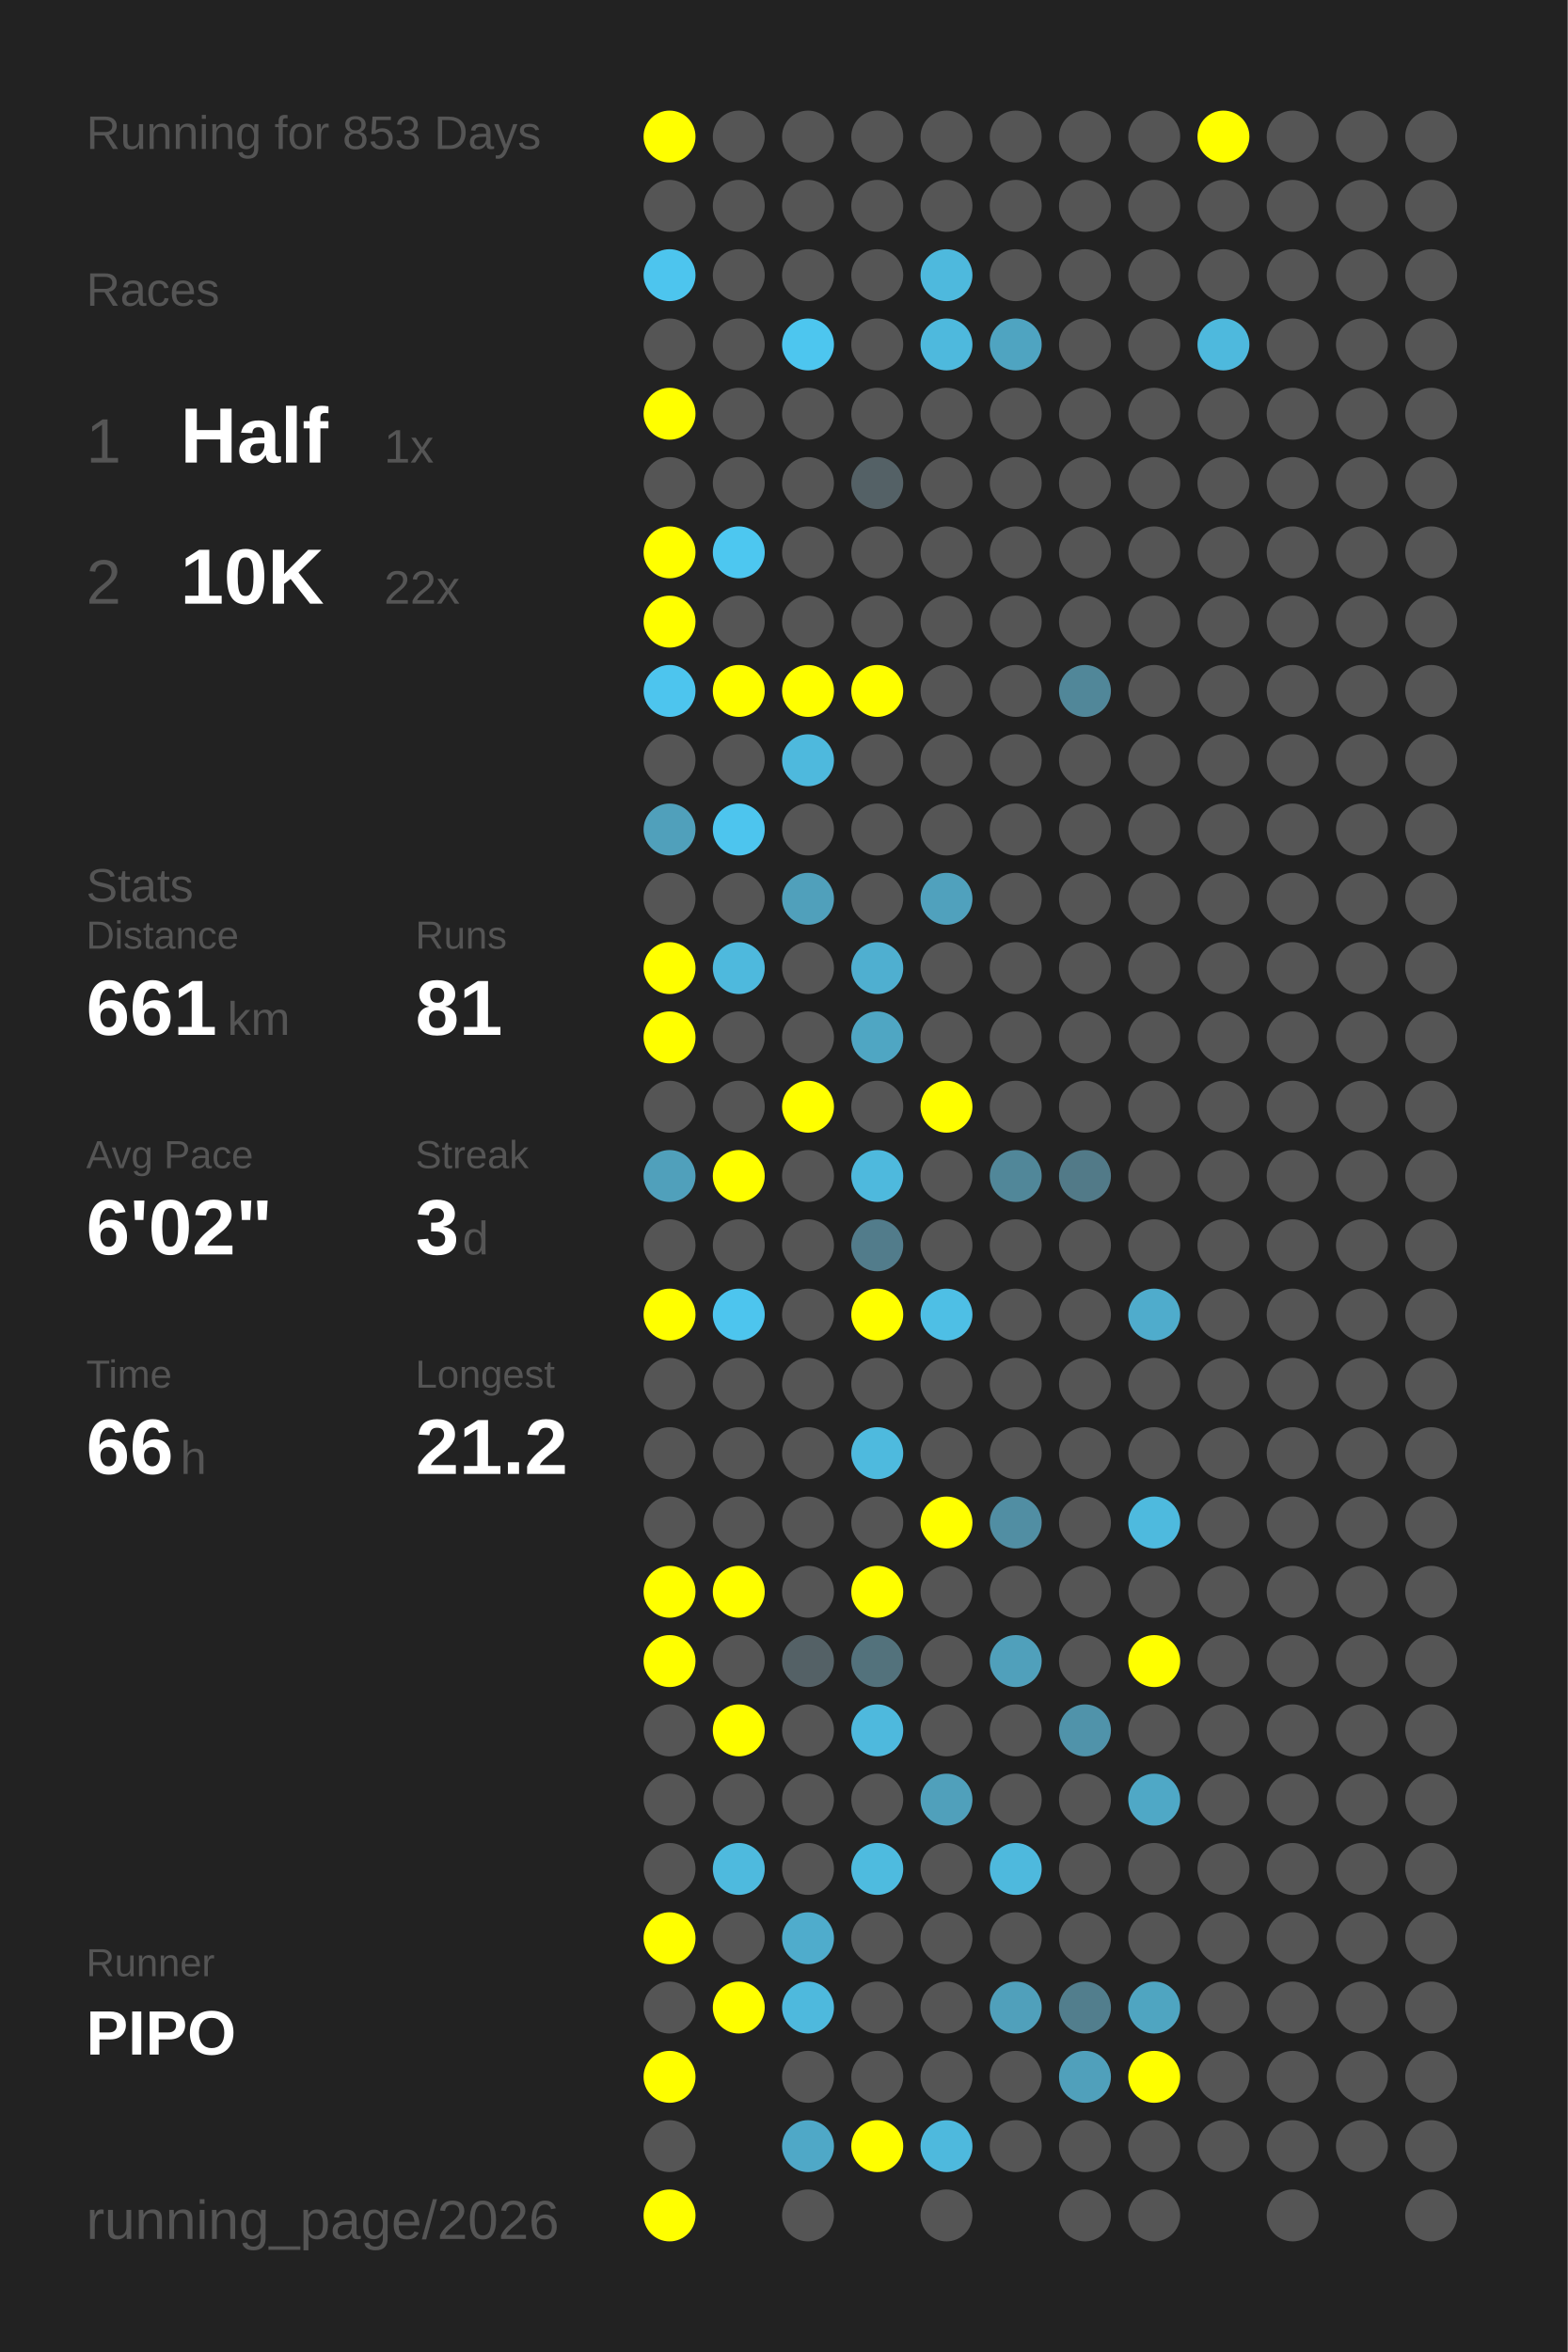
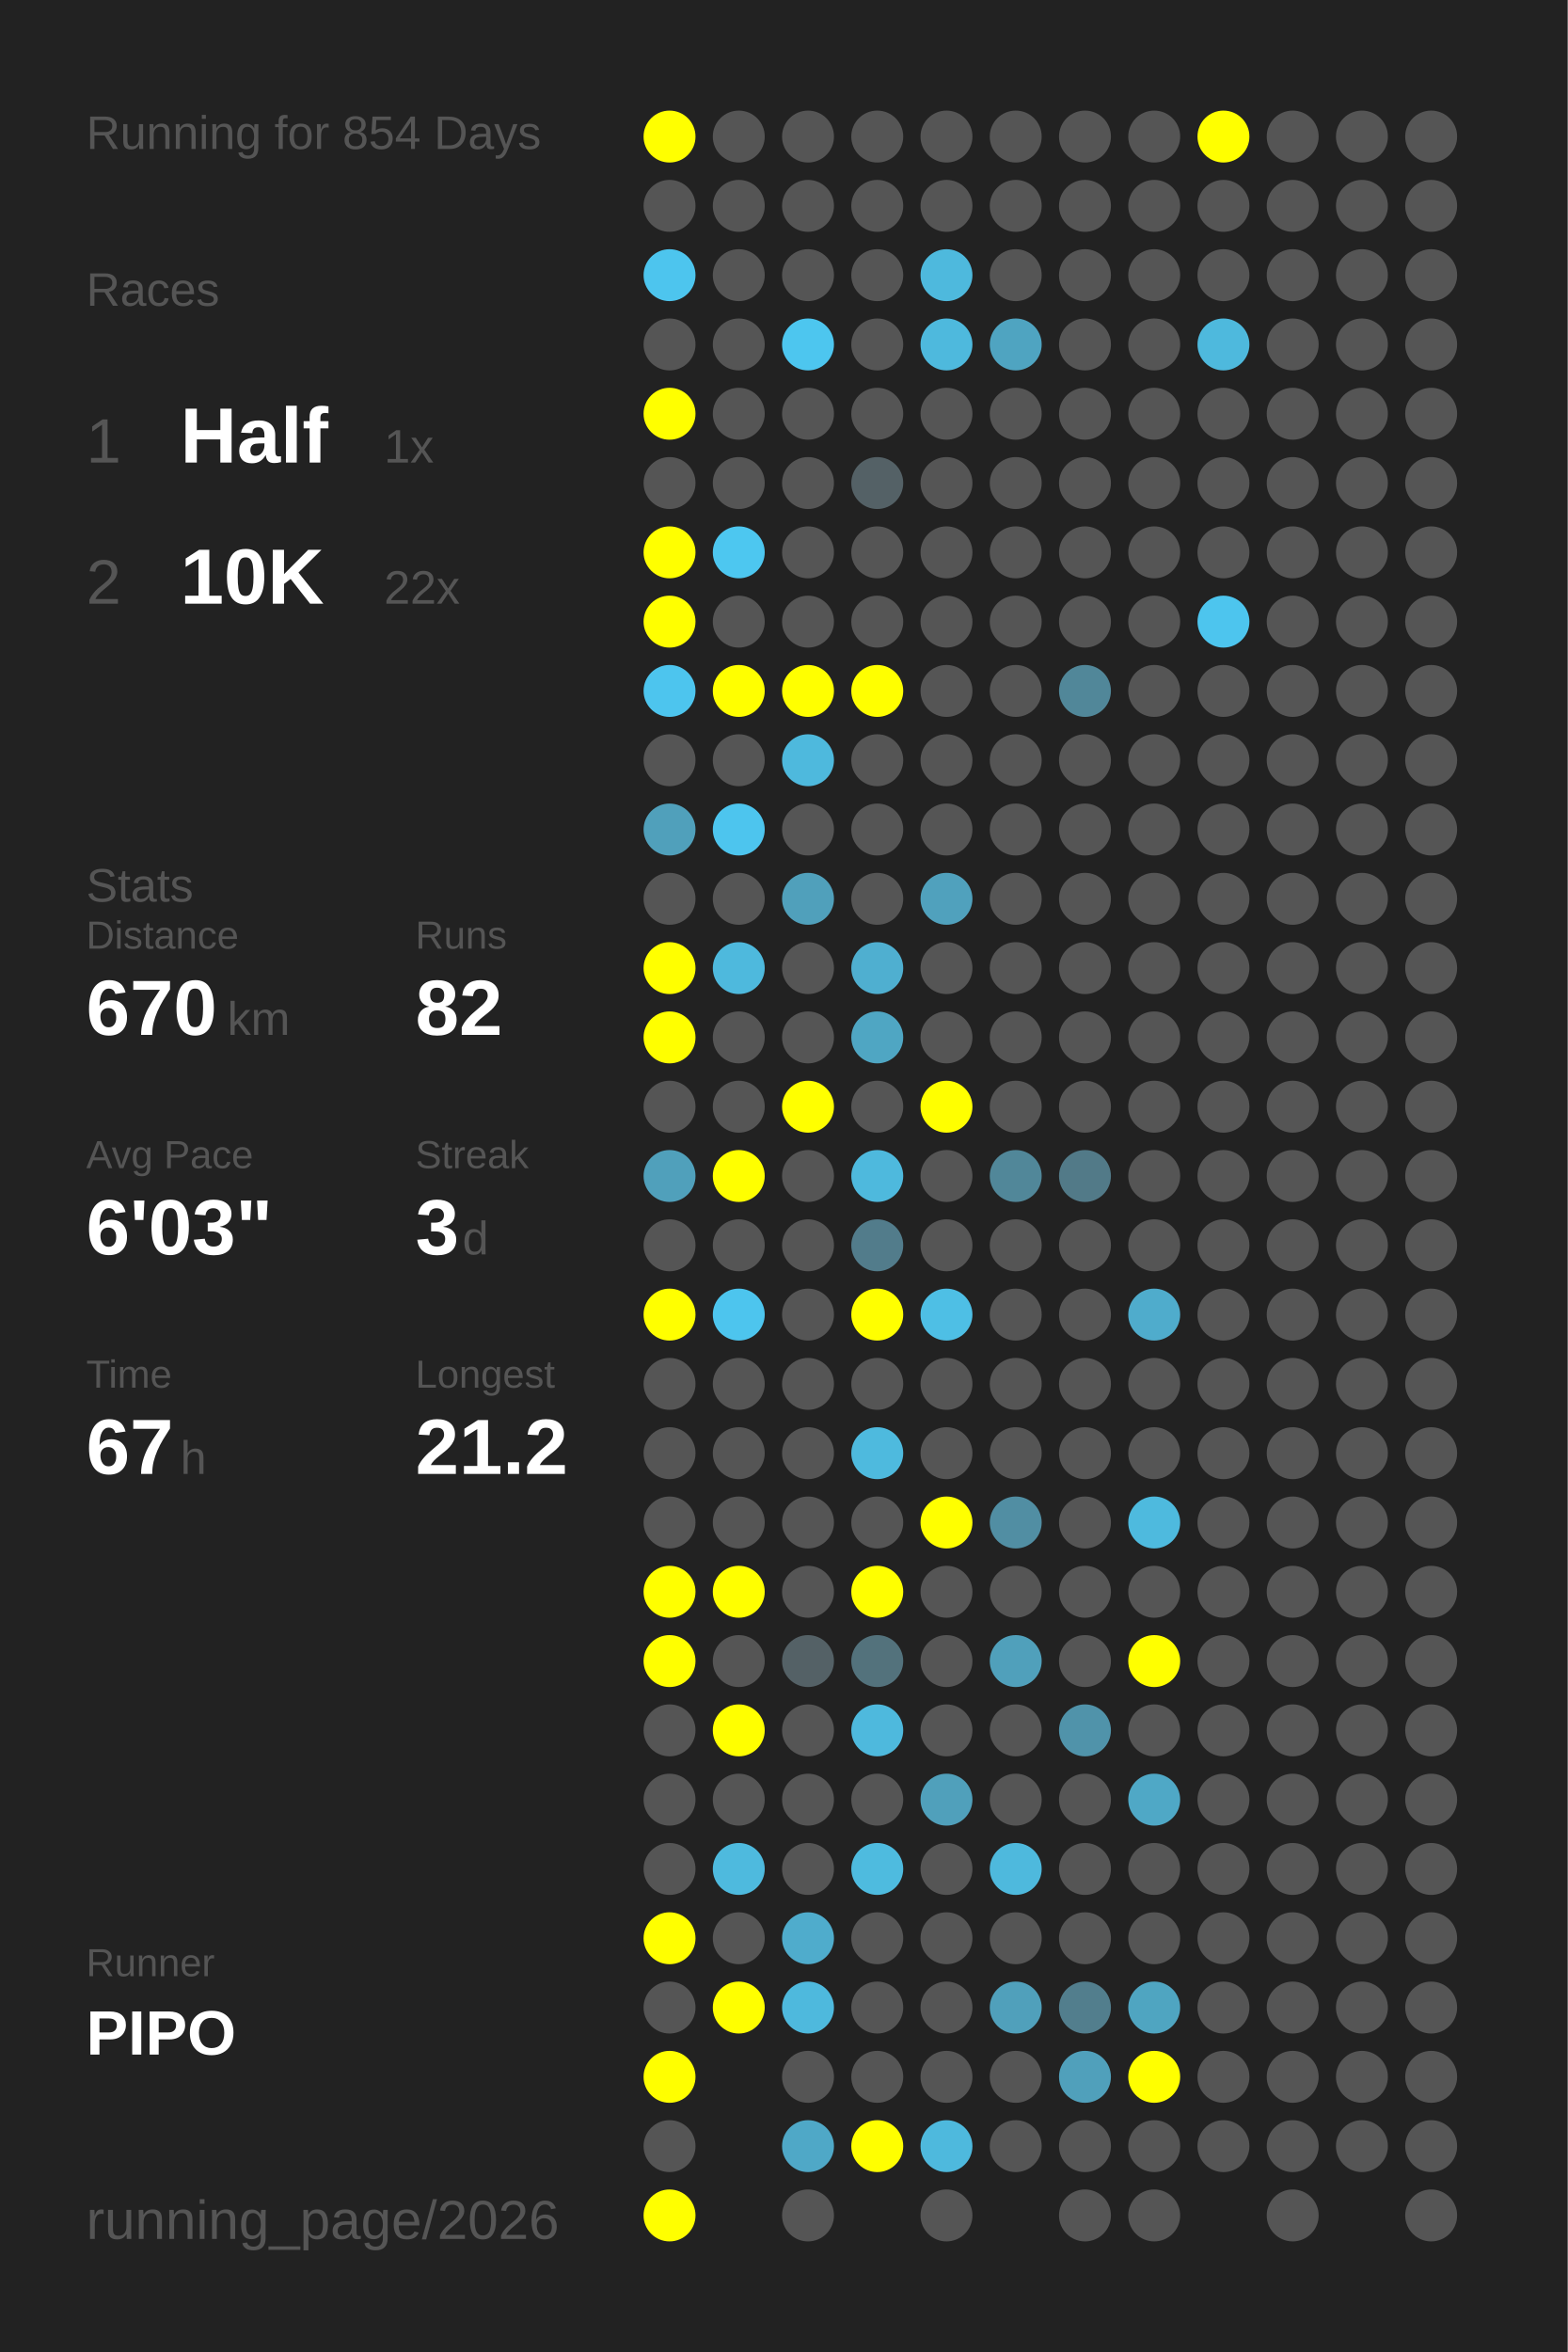
<svg xmlns="http://www.w3.org/2000/svg" baseProfile="full" height="300mm" version="1.1" viewBox="0,0,200,300" width="200mm">
  <defs />
  <rect fill="#222222" height="300" width="200" x="0" y="0" />
-   <text fill="#555555" style="font-size:6px; font-family:Arial;" x="11" y="19">Running for 853 Days</text>
+   <text fill="#555555" style="font-size:6px; font-family:Arial;" x="11" y="19">Running for 854 Days</text>
  <text fill="#555555" style="font-size:6px; font-family:Arial;" x="11" y="39">Races</text>
  <text fill="#555555" style="font-size:8px; font-family:Arial;" x="11" y="59">1</text>
  <text fill="#FFFFFF" style="font-size:10px; font-family:Arial; font-weight:bold;" x="23" y="59">Half</text>
  <text fill="#555555" style="font-size:6px; font-family:Arial;" x="49" y="59">1x</text>
  <text fill="#555555" style="font-size:8px; font-family:Arial;" x="11" y="77">2</text>
  <text fill="#FFFFFF" style="font-size:10px; font-family:Arial; font-weight:bold;" x="23" y="77">10K</text>
  <text fill="#555555" style="font-size:6px; font-family:Arial;" x="49" y="77">22x</text>
  <text fill="#555555" style="font-size:6px; font-family:Arial;" x="11" y="115">Stats</text>
  <text fill="#555555" style="font-size:5px; font-family:Arial;" x="11" y="121">Distance</text>
-   <text fill="#FFFFFF" style="font-size:10px; font-family:Arial; font-weight:bold;" x="11" y="132">661</text>
+   <text fill="#FFFFFF" style="font-size:10px; font-family:Arial; font-weight:bold;" x="11" y="132">670</text>
  <text fill="#555555" style="font-size:6px; font-family:Arial;" x="29" y="132">km</text>
  <text fill="#555555" style="font-size:5px; font-family:Arial;" x="53" y="121">Runs</text>
-   <text fill="#FFFFFF" style="font-size:10px; font-family:Arial; font-weight:bold;" x="53" y="132">81</text>
+   <text fill="#FFFFFF" style="font-size:10px; font-family:Arial; font-weight:bold;" x="53" y="132">82</text>
  <text fill="#555555" style="font-size:5px; font-family:Arial;" x="11" y="149">Avg Pace</text>
-   <text fill="#FFFFFF" style="font-size:10px; font-family:Arial; font-weight:bold;" x="11" y="160">6'02"</text>
+   <text fill="#FFFFFF" style="font-size:10px; font-family:Arial; font-weight:bold;" x="11" y="160">6'03"</text>
  <text fill="#555555" style="font-size:5px; font-family:Arial;" x="53" y="149">Streak</text>
  <text fill="#FFFFFF" style="font-size:10px; font-family:Arial; font-weight:bold;" x="53" y="160">3</text>
  <text fill="#555555" style="font-size:6px; font-family:Arial;" x="59" y="160">d</text>
  <text fill="#555555" style="font-size:5px; font-family:Arial;" x="11" y="177">Time</text>
-   <text fill="#FFFFFF" style="font-size:10px; font-family:Arial; font-weight:bold;" x="11" y="188">66</text>
+   <text fill="#FFFFFF" style="font-size:10px; font-family:Arial; font-weight:bold;" x="11" y="188">67</text>
  <text fill="#555555" style="font-size:6px; font-family:Arial;" x="23" y="188">h</text>
  <text fill="#555555" style="font-size:5px; font-family:Arial;" x="53" y="177">Longest</text>
  <text fill="#FFFFFF" style="font-size:10px; font-family:Arial; font-weight:bold;" x="53" y="188">21.2</text>
  <text fill="#555555" style="font-size:5px; font-family:Arial;" x="11" y="252.065">Runner</text>
  <text fill="#FFFFFF" style="font-size:8px; font-family:Arial; font-weight:bold;" x="11" y="262.065">PIPO</text>
  <text fill="#555555" style="font-size:7px; font-family:Arial;" x="11" y="285.581">running_page/2026</text>
  <circle cx="85.417" cy="17.419" fill="#FFFF00" r="3.312" />
  <circle cx="85.417" cy="26.258" fill="#555555" r="3.312" />
  <circle cx="85.417" cy="35.097" fill="#4dc5ee" r="3.312" />
  <circle cx="85.417" cy="43.935" fill="#555555" r="3.312" />
  <circle cx="85.417" cy="52.774" fill="#FFFF00" r="3.312" />
  <circle cx="85.417" cy="61.613" fill="#555555" r="3.312" />
  <circle cx="85.417" cy="70.452" fill="#FFFF00" r="3.312" />
  <circle cx="85.417" cy="79.29" fill="#FFFF00" r="3.312" />
  <circle cx="85.417" cy="88.129" fill="#4dc5ee" r="3.312" />
  <circle cx="85.417" cy="96.968" fill="#555555" r="3.312" />
  <circle cx="85.417" cy="105.806" fill="#50a0bb" r="3.312" />
  <circle cx="85.417" cy="114.645" fill="#555555" r="3.312" />
  <circle cx="85.417" cy="123.484" fill="#FFFF00" r="3.312" />
  <circle cx="85.417" cy="132.323" fill="#FFFF00" r="3.312" />
  <circle cx="85.417" cy="141.161" fill="#555555" r="3.312" />
  <circle cx="85.417" cy="150" fill="#50a0bb" r="3.312" />
  <circle cx="85.417" cy="158.839" fill="#555555" r="3.312" />
  <circle cx="85.417" cy="167.677" fill="#FFFF00" r="3.312" />
  <circle cx="85.417" cy="176.516" fill="#555555" r="3.312" />
  <circle cx="85.417" cy="185.355" fill="#555555" r="3.312" />
  <circle cx="85.417" cy="194.194" fill="#555555" r="3.312" />
  <circle cx="85.417" cy="203.032" fill="#FFFF00" r="3.312" />
  <circle cx="85.417" cy="211.871" fill="#FFFF00" r="3.312" />
  <circle cx="85.417" cy="220.71" fill="#555555" r="3.312" />
  <circle cx="85.417" cy="229.548" fill="#555555" r="3.312" />
  <circle cx="85.417" cy="238.387" fill="#555555" r="3.312" />
  <circle cx="85.417" cy="247.226" fill="#FFFF00" r="3.312" />
  <circle cx="85.417" cy="256.065" fill="#555555" r="3.312" />
  <circle cx="85.417" cy="264.903" fill="#FFFF00" r="3.312" />
  <circle cx="85.417" cy="273.742" fill="#555555" r="3.312" />
  <circle cx="85.417" cy="282.581" fill="#FFFF00" r="3.312" />
  <circle cx="94.25" cy="17.419" fill="#555555" r="3.312" />
  <circle cx="94.25" cy="26.258" fill="#555555" r="3.312" />
  <circle cx="94.25" cy="35.097" fill="#555555" r="3.312" />
  <circle cx="94.25" cy="43.935" fill="#555555" r="3.312" />
  <circle cx="94.25" cy="52.774" fill="#555555" r="3.312" />
  <circle cx="94.25" cy="61.613" fill="#555555" r="3.312" />
  <circle cx="94.25" cy="70.452" fill="#4dc7f0" r="3.312" />
  <circle cx="94.25" cy="79.29" fill="#555555" r="3.312" />
  <circle cx="94.25" cy="88.129" fill="#FFFF00" r="3.312" />
  <circle cx="94.25" cy="96.968" fill="#555555" r="3.312" />
  <circle cx="94.25" cy="105.806" fill="#4dc5ee" r="3.312" />
  <circle cx="94.25" cy="114.645" fill="#555555" r="3.312" />
  <circle cx="94.25" cy="123.484" fill="#4eb9dd" r="3.312" />
  <circle cx="94.25" cy="132.323" fill="#555555" r="3.312" />
  <circle cx="94.25" cy="141.161" fill="#555555" r="3.312" />
  <circle cx="94.25" cy="150" fill="#FFFF00" r="3.312" />
  <circle cx="94.25" cy="158.839" fill="#555555" r="3.312" />
  <circle cx="94.25" cy="167.677" fill="#4dc5ee" r="3.312" />
  <circle cx="94.25" cy="176.516" fill="#555555" r="3.312" />
  <circle cx="94.25" cy="185.355" fill="#555555" r="3.312" />
  <circle cx="94.25" cy="194.194" fill="#555555" r="3.312" />
  <circle cx="94.25" cy="203.032" fill="#FFFF00" r="3.312" />
  <circle cx="94.25" cy="211.871" fill="#555555" r="3.312" />
  <circle cx="94.25" cy="220.71" fill="#FFFF00" r="3.312" />
  <circle cx="94.25" cy="229.548" fill="#555555" r="3.312" />
  <circle cx="94.25" cy="238.387" fill="#4ebade" r="3.312" />
  <circle cx="94.25" cy="247.226" fill="#555555" r="3.312" />
  <circle cx="94.25" cy="256.065" fill="#FFFF00" r="3.312" />
  <circle cx="103.083" cy="17.419" fill="#555555" r="3.312" />
  <circle cx="103.083" cy="26.258" fill="#555555" r="3.312" />
  <circle cx="103.083" cy="35.097" fill="#555555" r="3.312" />
  <circle cx="103.083" cy="43.935" fill="#4dc6ef" r="3.312" />
  <circle cx="103.083" cy="52.774" fill="#555555" r="3.312" />
  <circle cx="103.083" cy="61.613" fill="#555555" r="3.312" />
  <circle cx="103.083" cy="70.452" fill="#555555" r="3.312" />
  <circle cx="103.083" cy="79.29" fill="#555555" r="3.312" />
  <circle cx="103.083" cy="88.129" fill="#FFFF00" r="3.312" />
  <circle cx="103.083" cy="96.968" fill="#4eb9dd" r="3.312" />
  <circle cx="103.083" cy="105.806" fill="#555555" r="3.312" />
  <circle cx="103.083" cy="114.645" fill="#50a0bb" r="3.312" />
  <circle cx="103.083" cy="123.484" fill="#555555" r="3.312" />
  <circle cx="103.083" cy="132.323" fill="#555555" r="3.312" />
  <circle cx="103.083" cy="141.161" fill="#FFFF00" r="3.312" />
  <circle cx="103.083" cy="150" fill="#555555" r="3.312" />
  <circle cx="103.083" cy="158.839" fill="#555555" r="3.312" />
  <circle cx="103.083" cy="167.677" fill="#555555" r="3.312" />
  <circle cx="103.083" cy="176.516" fill="#555555" r="3.312" />
  <circle cx="103.083" cy="185.355" fill="#555555" r="3.312" />
  <circle cx="103.083" cy="194.194" fill="#555555" r="3.312" />
  <circle cx="103.083" cy="203.032" fill="#555555" r="3.312" />
  <circle cx="103.083" cy="211.871" fill="#546166" r="3.312" />
  <circle cx="103.083" cy="220.71" fill="#555555" r="3.312" />
  <circle cx="103.083" cy="229.548" fill="#555555" r="3.312" />
  <circle cx="103.083" cy="238.387" fill="#555555" r="3.312" />
  <circle cx="103.083" cy="247.226" fill="#4faccc" r="3.312" />
  <circle cx="103.083" cy="256.065" fill="#4eb9dd" r="3.312" />
  <circle cx="103.083" cy="264.903" fill="#555555" r="3.312" />
  <circle cx="103.083" cy="273.742" fill="#4fa8c7" r="3.312" />
  <circle cx="103.083" cy="282.581" fill="#555555" r="3.312" />
  <circle cx="111.917" cy="17.419" fill="#555555" r="3.312" />
  <circle cx="111.917" cy="26.258" fill="#555555" r="3.312" />
  <circle cx="111.917" cy="35.097" fill="#555555" r="3.312" />
  <circle cx="111.917" cy="43.935" fill="#555555" r="3.312" />
  <circle cx="111.917" cy="52.774" fill="#555555" r="3.312" />
  <circle cx="111.917" cy="61.613" fill="#546166" r="3.312" />
  <circle cx="111.917" cy="70.452" fill="#555555" r="3.312" />
  <circle cx="111.917" cy="79.29" fill="#555555" r="3.312" />
  <circle cx="111.917" cy="88.129" fill="#FFFF00" r="3.312" />
  <circle cx="111.917" cy="96.968" fill="#555555" r="3.312" />
  <circle cx="111.917" cy="105.806" fill="#555555" r="3.312" />
  <circle cx="111.917" cy="114.645" fill="#555555" r="3.312" />
  <circle cx="111.917" cy="123.484" fill="#4fafd0" r="3.312" />
  <circle cx="111.917" cy="132.323" fill="#4fa6c3" r="3.312" />
  <circle cx="111.917" cy="141.161" fill="#555555" r="3.312" />
  <circle cx="111.917" cy="150" fill="#4eb9dd" r="3.312" />
  <circle cx="111.917" cy="158.839" fill="#527c8b" r="3.312" />
  <circle cx="111.917" cy="167.677" fill="#FFFF00" r="3.312" />
  <circle cx="111.917" cy="176.516" fill="#555555" r="3.312" />
  <circle cx="111.917" cy="185.355" fill="#4ebade" r="3.312" />
  <circle cx="111.917" cy="194.194" fill="#555555" r="3.312" />
  <circle cx="111.917" cy="203.032" fill="#FFFF00" r="3.312" />
  <circle cx="111.917" cy="211.871" fill="#53727c" r="3.312" />
  <circle cx="111.917" cy="220.71" fill="#4eb9dd" r="3.312" />
  <circle cx="111.917" cy="229.548" fill="#555555" r="3.312" />
  <circle cx="111.917" cy="238.387" fill="#4ebbdf" r="3.312" />
  <circle cx="111.917" cy="247.226" fill="#555555" r="3.312" />
  <circle cx="111.917" cy="256.065" fill="#555555" r="3.312" />
  <circle cx="111.917" cy="264.903" fill="#555555" r="3.312" />
  <circle cx="111.917" cy="273.742" fill="#FFFF00" r="3.312" />
  <circle cx="120.75" cy="17.419" fill="#555555" r="3.312" />
  <circle cx="120.75" cy="26.258" fill="#555555" r="3.312" />
  <circle cx="120.75" cy="35.097" fill="#4eb9dd" r="3.312" />
  <circle cx="120.75" cy="43.935" fill="#4eb9dd" r="3.312" />
  <circle cx="120.75" cy="52.774" fill="#555555" r="3.312" />
  <circle cx="120.75" cy="61.613" fill="#555555" r="3.312" />
  <circle cx="120.75" cy="70.452" fill="#555555" r="3.312" />
  <circle cx="120.75" cy="79.29" fill="#555555" r="3.312" />
  <circle cx="120.75" cy="88.129" fill="#555555" r="3.312" />
  <circle cx="120.75" cy="96.968" fill="#555555" r="3.312" />
  <circle cx="120.75" cy="105.806" fill="#555555" r="3.312" />
  <circle cx="120.75" cy="114.645" fill="#50a1bd" r="3.312" />
  <circle cx="120.75" cy="123.484" fill="#555555" r="3.312" />
  <circle cx="120.75" cy="132.323" fill="#555555" r="3.312" />
  <circle cx="120.75" cy="141.161" fill="#FFFF00" r="3.312" />
  <circle cx="120.75" cy="150" fill="#555555" r="3.312" />
  <circle cx="120.75" cy="158.839" fill="#555555" r="3.312" />
  <circle cx="120.75" cy="167.677" fill="#4ebfe5" r="3.312" />
  <circle cx="120.75" cy="176.516" fill="#555555" r="3.312" />
  <circle cx="120.75" cy="185.355" fill="#555555" r="3.312" />
  <circle cx="120.75" cy="194.194" fill="#FFFF00" r="3.312" />
  <circle cx="120.75" cy="203.032" fill="#555555" r="3.312" />
  <circle cx="120.75" cy="211.871" fill="#555555" r="3.312" />
  <circle cx="120.75" cy="220.71" fill="#555555" r="3.312" />
  <circle cx="120.75" cy="229.548" fill="#50a0bb" r="3.312" />
  <circle cx="120.75" cy="238.387" fill="#555555" r="3.312" />
  <circle cx="120.75" cy="247.226" fill="#555555" r="3.312" />
  <circle cx="120.75" cy="256.065" fill="#555555" r="3.312" />
  <circle cx="120.75" cy="264.903" fill="#555555" r="3.312" />
  <circle cx="120.75" cy="273.742" fill="#4eb9dd" r="3.312" />
  <circle cx="120.75" cy="282.581" fill="#555555" r="3.312" />
  <circle cx="129.583" cy="17.419" fill="#555555" r="3.312" />
  <circle cx="129.583" cy="26.258" fill="#555555" r="3.312" />
  <circle cx="129.583" cy="35.097" fill="#555555" r="3.312" />
  <circle cx="129.583" cy="43.935" fill="#4fa4c1" r="3.312" />
  <circle cx="129.583" cy="52.774" fill="#555555" r="3.312" />
  <circle cx="129.583" cy="61.613" fill="#555555" r="3.312" />
  <circle cx="129.583" cy="70.452" fill="#555555" r="3.312" />
  <circle cx="129.583" cy="79.29" fill="#555555" r="3.312" />
  <circle cx="129.583" cy="88.129" fill="#555555" r="3.312" />
  <circle cx="129.583" cy="96.968" fill="#555555" r="3.312" />
  <circle cx="129.583" cy="105.806" fill="#555555" r="3.312" />
  <circle cx="129.583" cy="114.645" fill="#555555" r="3.312" />
  <circle cx="129.583" cy="123.484" fill="#555555" r="3.312" />
  <circle cx="129.583" cy="132.323" fill="#555555" r="3.312" />
  <circle cx="129.583" cy="141.161" fill="#555555" r="3.312" />
  <circle cx="129.583" cy="150" fill="#518799" r="3.312" />
  <circle cx="129.583" cy="158.839" fill="#555555" r="3.312" />
  <circle cx="129.583" cy="167.677" fill="#555555" r="3.312" />
  <circle cx="129.583" cy="176.516" fill="#555555" r="3.312" />
  <circle cx="129.583" cy="185.355" fill="#555555" r="3.312" />
  <circle cx="129.583" cy="194.194" fill="#518ea3" r="3.312" />
  <circle cx="129.583" cy="203.032" fill="#555555" r="3.312" />
  <circle cx="129.583" cy="211.871" fill="#50a0bb" r="3.312" />
  <circle cx="129.583" cy="220.71" fill="#555555" r="3.312" />
  <circle cx="129.583" cy="229.548" fill="#555555" r="3.312" />
  <circle cx="129.583" cy="238.387" fill="#4eb9dd" r="3.312" />
  <circle cx="129.583" cy="247.226" fill="#555555" r="3.312" />
  <circle cx="129.583" cy="256.065" fill="#50a0bb" r="3.312" />
  <circle cx="129.583" cy="264.903" fill="#555555" r="3.312" />
  <circle cx="129.583" cy="273.742" fill="#555555" r="3.312" />
  <circle cx="138.417" cy="17.419" fill="#555555" r="3.312" />
  <circle cx="138.417" cy="26.258" fill="#555555" r="3.312" />
  <circle cx="138.417" cy="35.097" fill="#555555" r="3.312" />
  <circle cx="138.417" cy="43.935" fill="#555555" r="3.312" />
  <circle cx="138.417" cy="52.774" fill="#555555" r="3.312" />
  <circle cx="138.417" cy="61.613" fill="#555555" r="3.312" />
  <circle cx="138.417" cy="70.452" fill="#555555" r="3.312" />
  <circle cx="138.417" cy="79.29" fill="#555555" r="3.312" />
  <circle cx="138.417" cy="88.129" fill="#518799" r="3.312" />
  <circle cx="138.417" cy="96.968" fill="#555555" r="3.312" />
  <circle cx="138.417" cy="105.806" fill="#555555" r="3.312" />
  <circle cx="138.417" cy="114.645" fill="#555555" r="3.312" />
  <circle cx="138.417" cy="123.484" fill="#555555" r="3.312" />
  <circle cx="138.417" cy="132.323" fill="#555555" r="3.312" />
  <circle cx="138.417" cy="141.161" fill="#555555" r="3.312" />
  <circle cx="138.417" cy="150" fill="#527a88" r="3.312" />
  <circle cx="138.417" cy="158.839" fill="#555555" r="3.312" />
  <circle cx="138.417" cy="167.677" fill="#555555" r="3.312" />
  <circle cx="138.417" cy="176.516" fill="#555555" r="3.312" />
  <circle cx="138.417" cy="185.355" fill="#555555" r="3.312" />
  <circle cx="138.417" cy="194.194" fill="#555555" r="3.312" />
  <circle cx="138.417" cy="203.032" fill="#555555" r="3.312" />
  <circle cx="138.417" cy="211.871" fill="#555555" r="3.312" />
  <circle cx="138.417" cy="220.71" fill="#5093aa" r="3.312" />
  <circle cx="138.417" cy="229.548" fill="#555555" r="3.312" />
  <circle cx="138.417" cy="238.387" fill="#555555" r="3.312" />
  <circle cx="138.417" cy="247.226" fill="#555555" r="3.312" />
  <circle cx="138.417" cy="256.065" fill="#527e8d" r="3.312" />
  <circle cx="138.417" cy="264.903" fill="#50a0bb" r="3.312" />
  <circle cx="138.417" cy="273.742" fill="#555555" r="3.312" />
  <circle cx="138.417" cy="282.581" fill="#555555" r="3.312" />
  <circle cx="147.25" cy="17.419" fill="#555555" r="3.312" />
  <circle cx="147.25" cy="26.258" fill="#555555" r="3.312" />
  <circle cx="147.25" cy="35.097" fill="#555555" r="3.312" />
  <circle cx="147.25" cy="43.935" fill="#555555" r="3.312" />
  <circle cx="147.25" cy="52.774" fill="#555555" r="3.312" />
  <circle cx="147.25" cy="61.613" fill="#555555" r="3.312" />
  <circle cx="147.25" cy="70.452" fill="#555555" r="3.312" />
  <circle cx="147.25" cy="79.29" fill="#555555" r="3.312" />
  <circle cx="147.25" cy="88.129" fill="#555555" r="3.312" />
  <circle cx="147.25" cy="96.968" fill="#555555" r="3.312" />
  <circle cx="147.25" cy="105.806" fill="#555555" r="3.312" />
  <circle cx="147.25" cy="114.645" fill="#555555" r="3.312" />
  <circle cx="147.25" cy="123.484" fill="#555555" r="3.312" />
  <circle cx="147.25" cy="132.323" fill="#555555" r="3.312" />
  <circle cx="147.25" cy="141.161" fill="#555555" r="3.312" />
  <circle cx="147.25" cy="150" fill="#555555" r="3.312" />
  <circle cx="147.25" cy="158.839" fill="#555555" r="3.312" />
  <circle cx="147.25" cy="167.677" fill="#4faccc" r="3.312" />
  <circle cx="147.25" cy="176.516" fill="#555555" r="3.312" />
  <circle cx="147.25" cy="185.355" fill="#555555" r="3.312" />
  <circle cx="147.25" cy="194.194" fill="#4ebade" r="3.312" />
  <circle cx="147.25" cy="203.032" fill="#555555" r="3.312" />
  <circle cx="147.25" cy="211.871" fill="#FFFF00" r="3.312" />
  <circle cx="147.25" cy="220.71" fill="#555555" r="3.312" />
  <circle cx="147.25" cy="229.548" fill="#4fa8c6" r="3.312" />
  <circle cx="147.25" cy="238.387" fill="#555555" r="3.312" />
  <circle cx="147.25" cy="247.226" fill="#555555" r="3.312" />
  <circle cx="147.25" cy="256.065" fill="#4fa5c1" r="3.312" />
  <circle cx="147.25" cy="264.903" fill="#FFFF00" r="3.312" />
  <circle cx="147.25" cy="273.742" fill="#555555" r="3.312" />
  <circle cx="147.25" cy="282.581" fill="#555555" r="3.312" />
  <circle cx="156.083" cy="17.419" fill="#FFFF00" r="3.312" />
  <circle cx="156.083" cy="26.258" fill="#555555" r="3.312" />
  <circle cx="156.083" cy="35.097" fill="#555555" r="3.312" />
  <circle cx="156.083" cy="43.935" fill="#4eb9dd" r="3.312" />
  <circle cx="156.083" cy="52.774" fill="#555555" r="3.312" />
  <circle cx="156.083" cy="61.613" fill="#555555" r="3.312" />
  <circle cx="156.083" cy="70.452" fill="#555555" r="3.312" />
-   <circle cx="156.083" cy="79.29" fill="#555555" r="3.312" />
+   <circle cx="156.083" cy="79.29" fill="#4dc5ee" r="3.312" />
  <circle cx="156.083" cy="88.129" fill="#555555" r="3.312" />
  <circle cx="156.083" cy="96.968" fill="#555555" r="3.312" />
  <circle cx="156.083" cy="105.806" fill="#555555" r="3.312" />
  <circle cx="156.083" cy="114.645" fill="#555555" r="3.312" />
  <circle cx="156.083" cy="123.484" fill="#555555" r="3.312" />
  <circle cx="156.083" cy="132.323" fill="#555555" r="3.312" />
  <circle cx="156.083" cy="141.161" fill="#555555" r="3.312" />
  <circle cx="156.083" cy="150" fill="#555555" r="3.312" />
  <circle cx="156.083" cy="158.839" fill="#555555" r="3.312" />
  <circle cx="156.083" cy="167.677" fill="#555555" r="3.312" />
  <circle cx="156.083" cy="176.516" fill="#555555" r="3.312" />
  <circle cx="156.083" cy="185.355" fill="#555555" r="3.312" />
  <circle cx="156.083" cy="194.194" fill="#555555" r="3.312" />
  <circle cx="156.083" cy="203.032" fill="#555555" r="3.312" />
  <circle cx="156.083" cy="211.871" fill="#555555" r="3.312" />
  <circle cx="156.083" cy="220.71" fill="#555555" r="3.312" />
  <circle cx="156.083" cy="229.548" fill="#555555" r="3.312" />
  <circle cx="156.083" cy="238.387" fill="#555555" r="3.312" />
  <circle cx="156.083" cy="247.226" fill="#555555" r="3.312" />
  <circle cx="156.083" cy="256.065" fill="#555555" r="3.312" />
  <circle cx="156.083" cy="264.903" fill="#555555" r="3.312" />
  <circle cx="156.083" cy="273.742" fill="#555555" r="3.312" />
  <circle cx="164.917" cy="17.419" fill="#555555" r="3.312" />
  <circle cx="164.917" cy="26.258" fill="#555555" r="3.312" />
  <circle cx="164.917" cy="35.097" fill="#555555" r="3.312" />
  <circle cx="164.917" cy="43.935" fill="#555555" r="3.312" />
  <circle cx="164.917" cy="52.774" fill="#555555" r="3.312" />
  <circle cx="164.917" cy="61.613" fill="#555555" r="3.312" />
  <circle cx="164.917" cy="70.452" fill="#555555" r="3.312" />
  <circle cx="164.917" cy="79.29" fill="#555555" r="3.312" />
  <circle cx="164.917" cy="88.129" fill="#555555" r="3.312" />
  <circle cx="164.917" cy="96.968" fill="#555555" r="3.312" />
  <circle cx="164.917" cy="105.806" fill="#555555" r="3.312" />
  <circle cx="164.917" cy="114.645" fill="#555555" r="3.312" />
  <circle cx="164.917" cy="123.484" fill="#555555" r="3.312" />
  <circle cx="164.917" cy="132.323" fill="#555555" r="3.312" />
  <circle cx="164.917" cy="141.161" fill="#555555" r="3.312" />
  <circle cx="164.917" cy="150" fill="#555555" r="3.312" />
  <circle cx="164.917" cy="158.839" fill="#555555" r="3.312" />
  <circle cx="164.917" cy="167.677" fill="#555555" r="3.312" />
  <circle cx="164.917" cy="176.516" fill="#555555" r="3.312" />
  <circle cx="164.917" cy="185.355" fill="#555555" r="3.312" />
  <circle cx="164.917" cy="194.194" fill="#555555" r="3.312" />
  <circle cx="164.917" cy="203.032" fill="#555555" r="3.312" />
  <circle cx="164.917" cy="211.871" fill="#555555" r="3.312" />
  <circle cx="164.917" cy="220.71" fill="#555555" r="3.312" />
  <circle cx="164.917" cy="229.548" fill="#555555" r="3.312" />
  <circle cx="164.917" cy="238.387" fill="#555555" r="3.312" />
  <circle cx="164.917" cy="247.226" fill="#555555" r="3.312" />
  <circle cx="164.917" cy="256.065" fill="#555555" r="3.312" />
  <circle cx="164.917" cy="264.903" fill="#555555" r="3.312" />
  <circle cx="164.917" cy="273.742" fill="#555555" r="3.312" />
  <circle cx="164.917" cy="282.581" fill="#555555" r="3.312" />
  <circle cx="173.75" cy="17.419" fill="#555555" r="3.312" />
  <circle cx="173.75" cy="26.258" fill="#555555" r="3.312" />
  <circle cx="173.75" cy="35.097" fill="#555555" r="3.312" />
  <circle cx="173.75" cy="43.935" fill="#555555" r="3.312" />
  <circle cx="173.75" cy="52.774" fill="#555555" r="3.312" />
  <circle cx="173.75" cy="61.613" fill="#555555" r="3.312" />
  <circle cx="173.75" cy="70.452" fill="#555555" r="3.312" />
  <circle cx="173.75" cy="79.29" fill="#555555" r="3.312" />
  <circle cx="173.75" cy="88.129" fill="#555555" r="3.312" />
  <circle cx="173.75" cy="96.968" fill="#555555" r="3.312" />
  <circle cx="173.75" cy="105.806" fill="#555555" r="3.312" />
  <circle cx="173.75" cy="114.645" fill="#555555" r="3.312" />
  <circle cx="173.75" cy="123.484" fill="#555555" r="3.312" />
  <circle cx="173.75" cy="132.323" fill="#555555" r="3.312" />
  <circle cx="173.75" cy="141.161" fill="#555555" r="3.312" />
  <circle cx="173.75" cy="150" fill="#555555" r="3.312" />
  <circle cx="173.75" cy="158.839" fill="#555555" r="3.312" />
  <circle cx="173.75" cy="167.677" fill="#555555" r="3.312" />
  <circle cx="173.75" cy="176.516" fill="#555555" r="3.312" />
  <circle cx="173.75" cy="185.355" fill="#555555" r="3.312" />
  <circle cx="173.75" cy="194.194" fill="#555555" r="3.312" />
  <circle cx="173.75" cy="203.032" fill="#555555" r="3.312" />
  <circle cx="173.75" cy="211.871" fill="#555555" r="3.312" />
  <circle cx="173.75" cy="220.71" fill="#555555" r="3.312" />
  <circle cx="173.75" cy="229.548" fill="#555555" r="3.312" />
  <circle cx="173.75" cy="238.387" fill="#555555" r="3.312" />
  <circle cx="173.75" cy="247.226" fill="#555555" r="3.312" />
  <circle cx="173.75" cy="256.065" fill="#555555" r="3.312" />
  <circle cx="173.75" cy="264.903" fill="#555555" r="3.312" />
  <circle cx="173.75" cy="273.742" fill="#555555" r="3.312" />
  <circle cx="182.583" cy="17.419" fill="#555555" r="3.312" />
  <circle cx="182.583" cy="26.258" fill="#555555" r="3.312" />
  <circle cx="182.583" cy="35.097" fill="#555555" r="3.312" />
  <circle cx="182.583" cy="43.935" fill="#555555" r="3.312" />
  <circle cx="182.583" cy="52.774" fill="#555555" r="3.312" />
  <circle cx="182.583" cy="61.613" fill="#555555" r="3.312" />
  <circle cx="182.583" cy="70.452" fill="#555555" r="3.312" />
  <circle cx="182.583" cy="79.29" fill="#555555" r="3.312" />
  <circle cx="182.583" cy="88.129" fill="#555555" r="3.312" />
  <circle cx="182.583" cy="96.968" fill="#555555" r="3.312" />
  <circle cx="182.583" cy="105.806" fill="#555555" r="3.312" />
  <circle cx="182.583" cy="114.645" fill="#555555" r="3.312" />
  <circle cx="182.583" cy="123.484" fill="#555555" r="3.312" />
  <circle cx="182.583" cy="132.323" fill="#555555" r="3.312" />
  <circle cx="182.583" cy="141.161" fill="#555555" r="3.312" />
  <circle cx="182.583" cy="150" fill="#555555" r="3.312" />
  <circle cx="182.583" cy="158.839" fill="#555555" r="3.312" />
  <circle cx="182.583" cy="167.677" fill="#555555" r="3.312" />
  <circle cx="182.583" cy="176.516" fill="#555555" r="3.312" />
  <circle cx="182.583" cy="185.355" fill="#555555" r="3.312" />
  <circle cx="182.583" cy="194.194" fill="#555555" r="3.312" />
  <circle cx="182.583" cy="203.032" fill="#555555" r="3.312" />
  <circle cx="182.583" cy="211.871" fill="#555555" r="3.312" />
  <circle cx="182.583" cy="220.71" fill="#555555" r="3.312" />
  <circle cx="182.583" cy="229.548" fill="#555555" r="3.312" />
  <circle cx="182.583" cy="238.387" fill="#555555" r="3.312" />
  <circle cx="182.583" cy="247.226" fill="#555555" r="3.312" />
  <circle cx="182.583" cy="256.065" fill="#555555" r="3.312" />
  <circle cx="182.583" cy="264.903" fill="#555555" r="3.312" />
  <circle cx="182.583" cy="273.742" fill="#555555" r="3.312" />
  <circle cx="182.583" cy="282.581" fill="#555555" r="3.312" />
</svg>
